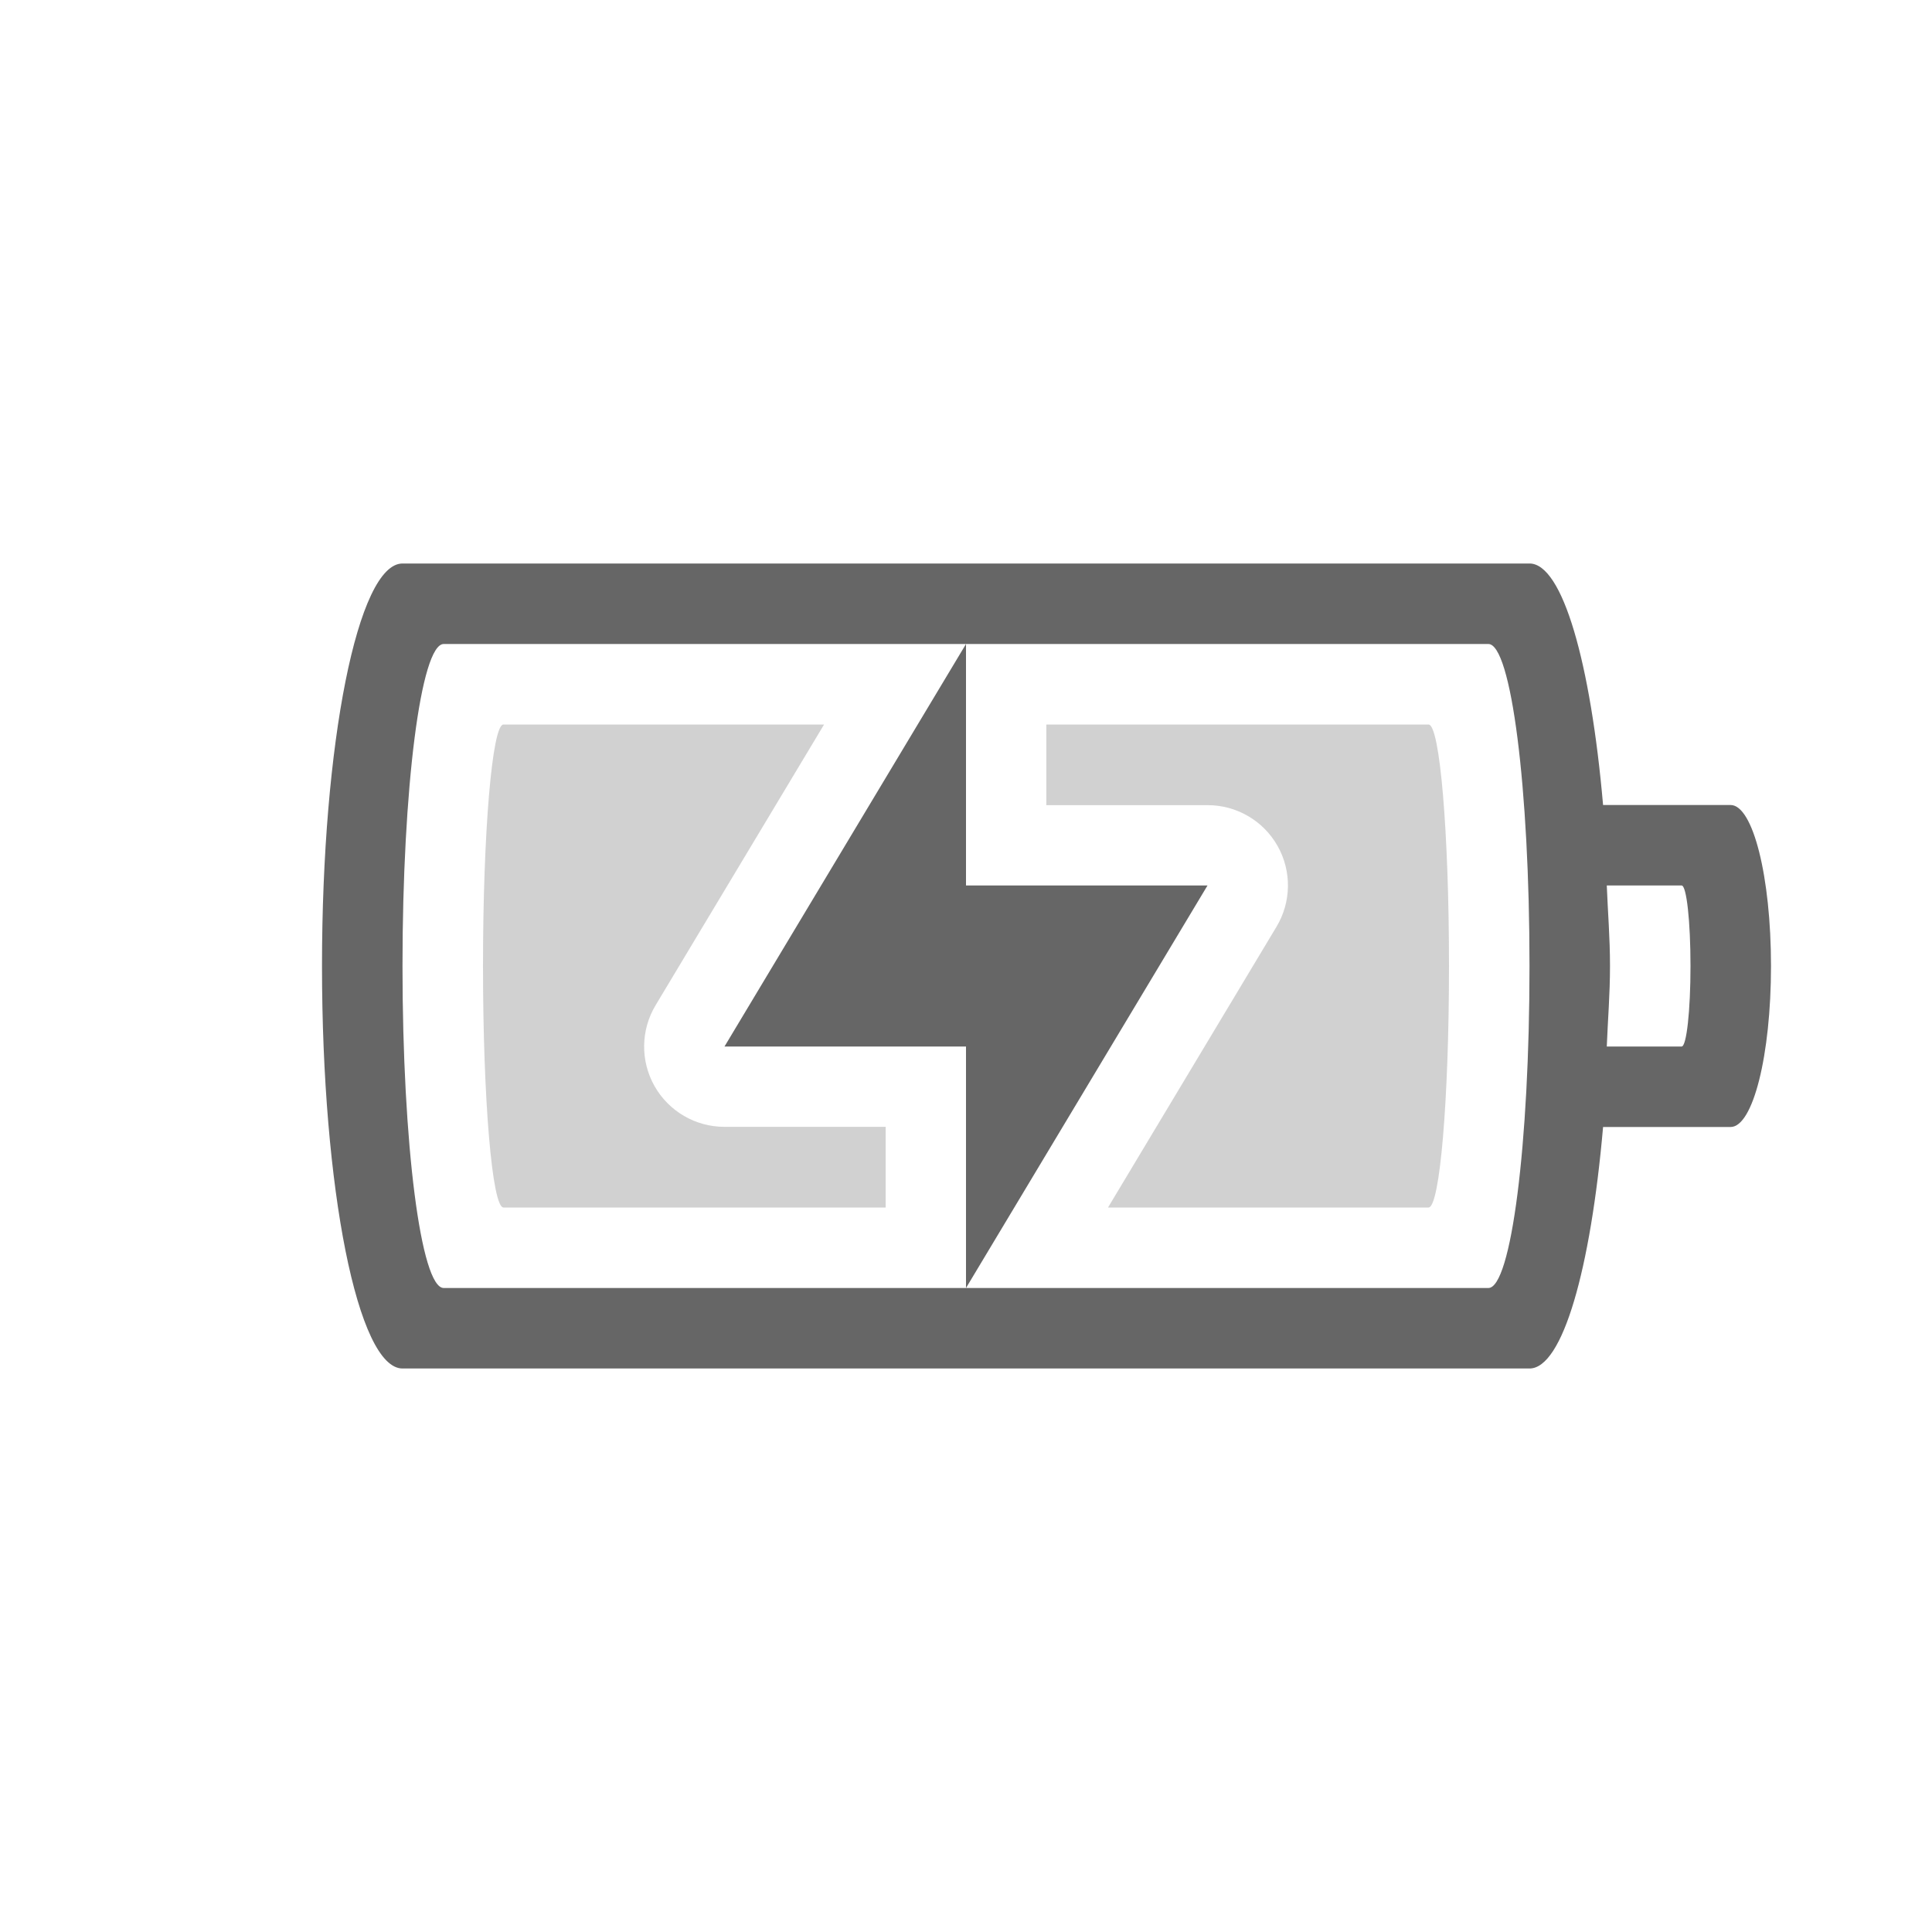
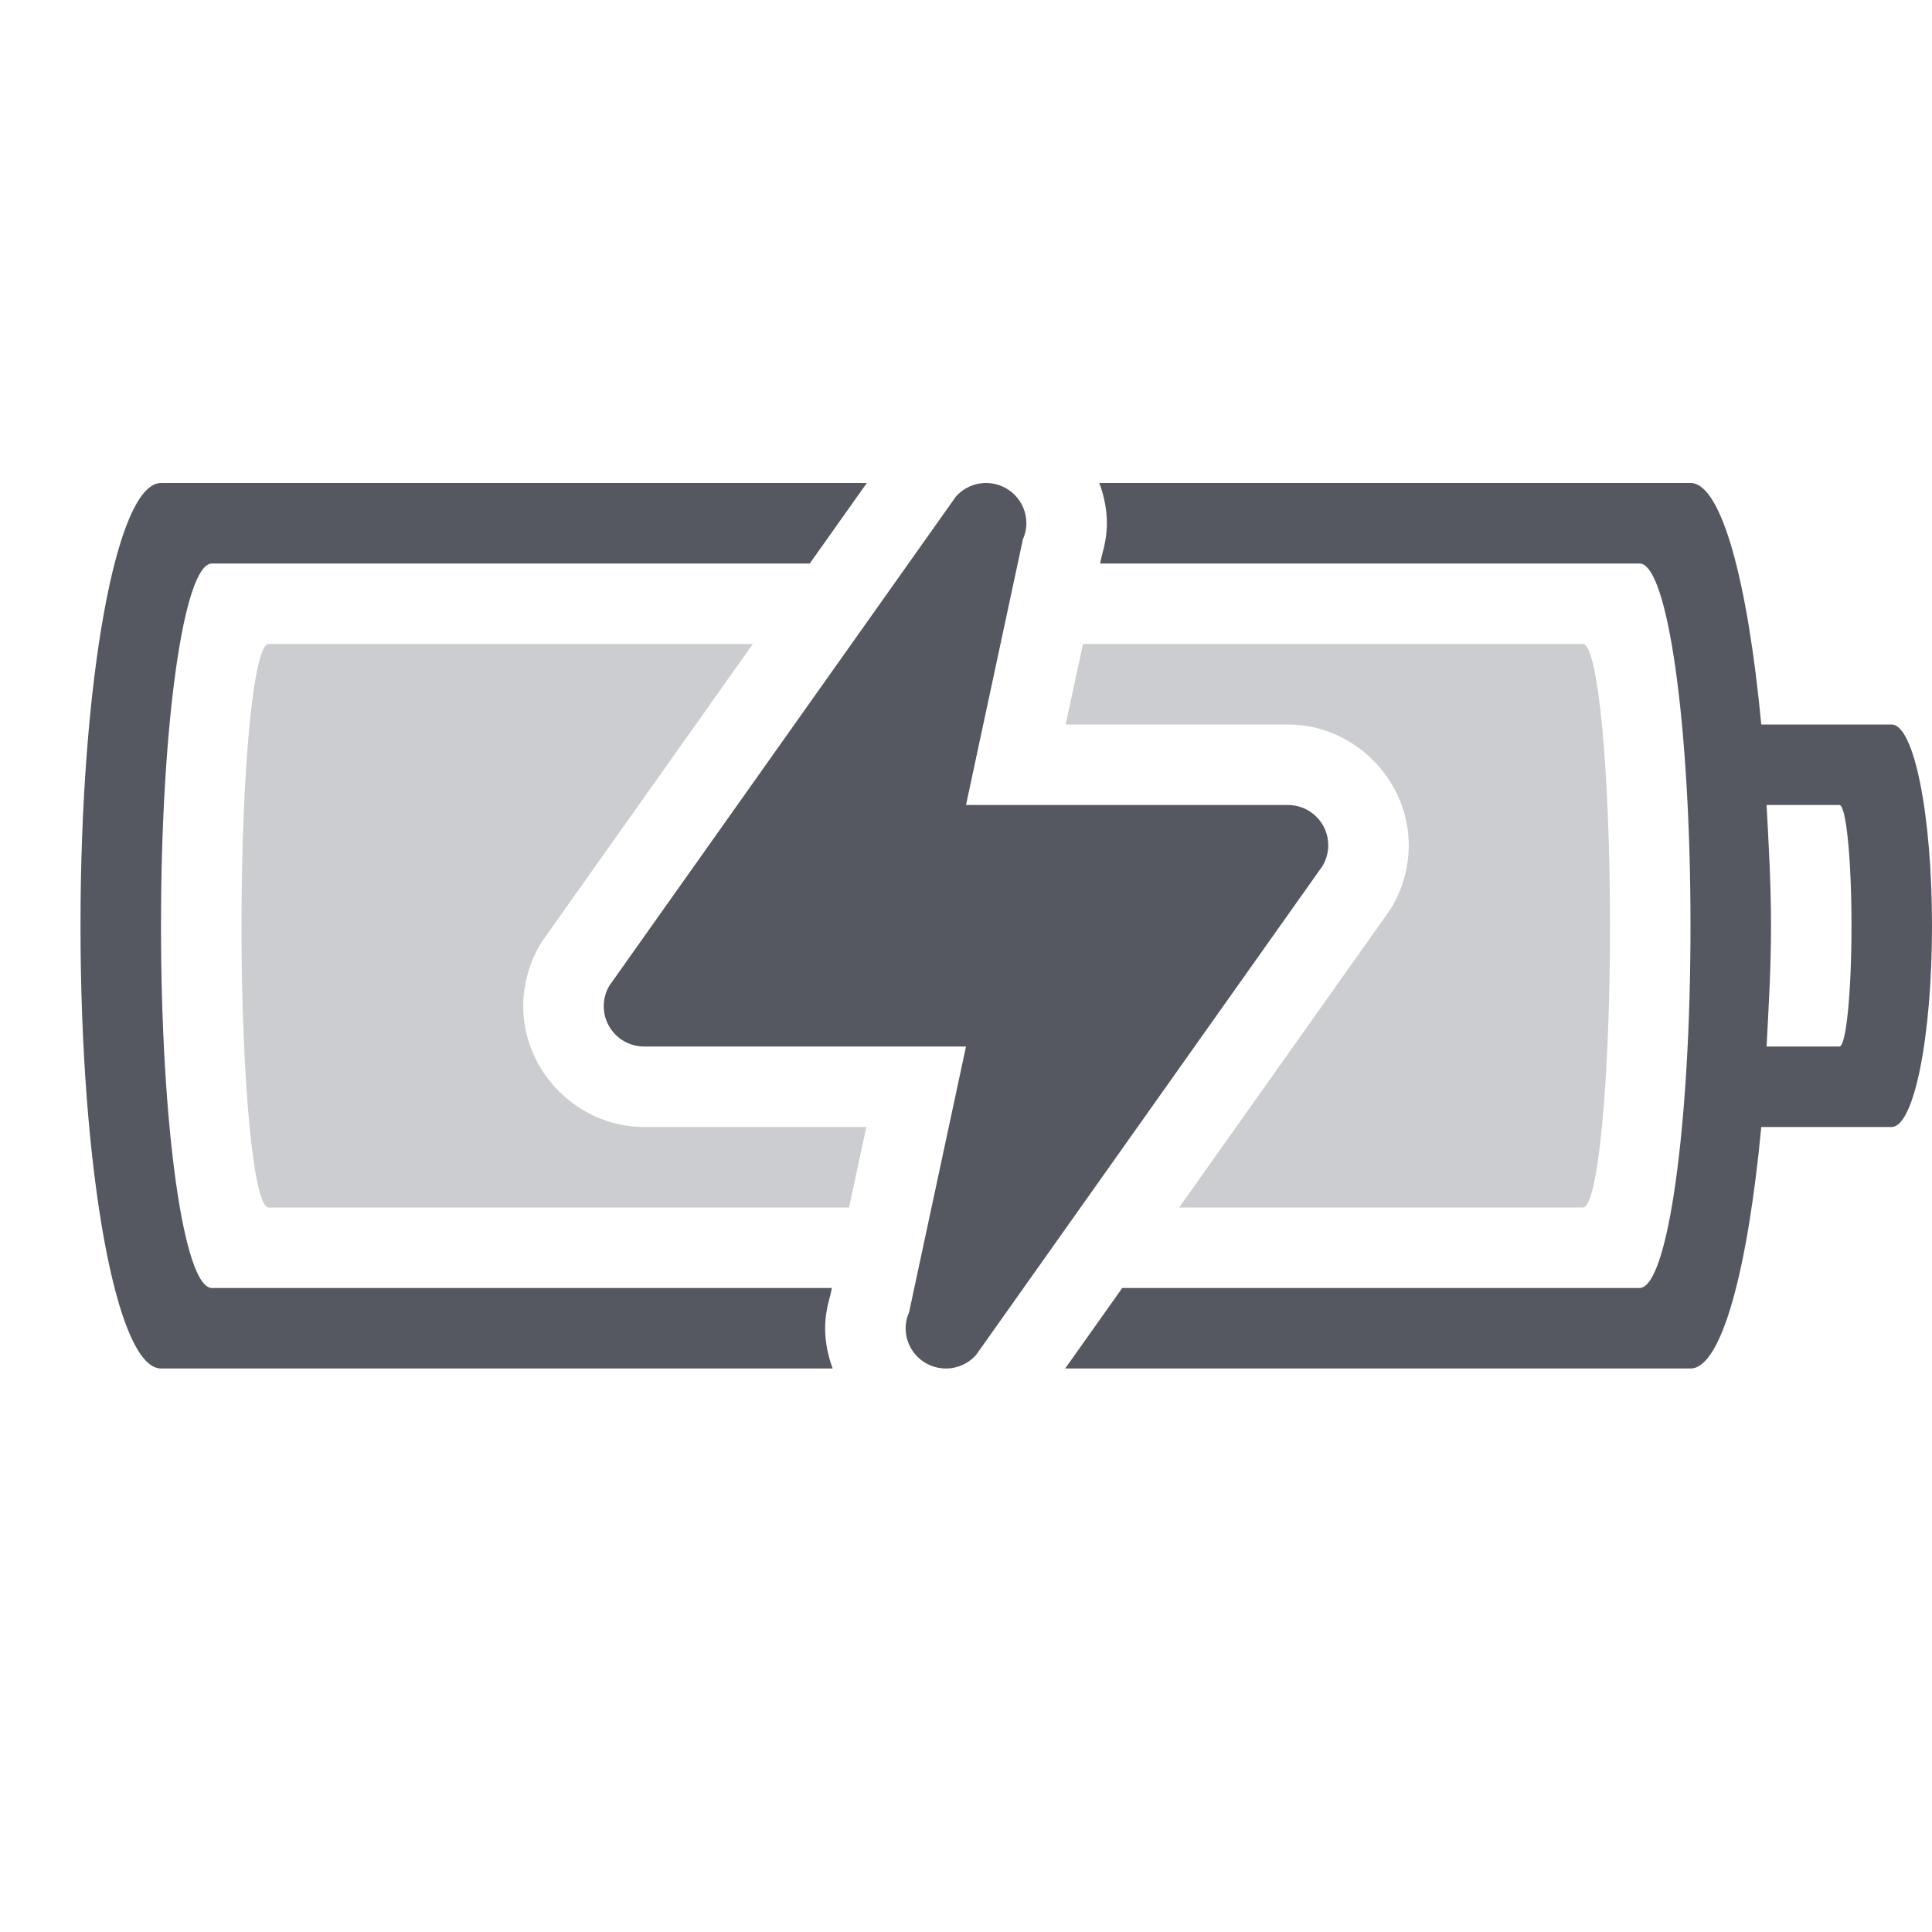
- <svg xmlns="http://www.w3.org/2000/svg" height="24" width="24">
-   <g transform="translate(-593 215)">
-     <path color="#bebebe" d="M598-208c-.554 0-1 2.23-1 5s.446 5 1 5h14c.411 0 .76-1.235.914-3h1.584c.278 0 .502-.892.502-2s-.224-2-.502-2h-1.584c-.154-1.765-.503-3-.914-3zm.512 1h12.977c.283 0 .511 1.784.511 4s-.228 4-.511 4h-12.977c-.283 0-.512-1.784-.512-4s.229-4 .512-4zm6.488 8l3-5h-3v-3l-3 5h3zm7.96-5h.93c.061 0 .11.446.11 1s-.049 1-.11 1h-.93c.013-.334.04-.645.04-1s-.027-.666-.04-1z" fill="#666" overflow="visible" style="isolation:auto;mix-blend-mode:normal;marker:none" />
-     <path color="#bebebe" d="M599.254-206c-.14 0-.254 1.338-.254 3s.114 3 .254 3h4.748v-1.002H602a.997.997 0 0 1-.855-1.512l2.092-3.486zm6.744 0v1.002H608a.997.997 0 0 1 .856 1.512L606.764-200h3.982c.14 0 .254-1.338.254-3s-.114-3-.254-3z" fill="#666" opacity=".3" overflow="visible" style="isolation:auto;mix-blend-mode:normal;marker:none" />
-   </g>
+ <svg xmlns="http://www.w3.org/2000/svg" height="24" width="24" version="1.1" id="svg8">
+   <defs id="defs12" />
+   <path id="rect851" style="opacity:1;fill:#555761;stroke-width:1;stroke-opacity:0.5;stop-color:#000000;font-variation-settings:normal;vector-effect:none;fill-opacity:1;stroke-linecap:butt;stroke-linejoin:miter;stroke-miterlimit:4;stroke-dasharray:none;stroke-dashoffset:0;stop-opacity:1" d="M 2 6 C 1.446 6 1 8.453 1 11.5 C 1 14.547 1.446 17 2 17 L 10.344 17 C 10.286 16.842 10.25 16.676 10.25 16.5 C 10.25 16.353 10.278 16.219 10.314 16.092 L 10.334 16 L 2.633 16 C 2.282 16 2 13.993 2 11.5 C 2 9.007 2.282 7 2.633 7 L 10.059 7 L 10.768 6 L 2 6 z M 12.25 6 C 12.101 6 11.967 6.064 11.875 6.168 L 7.57 12.244 C 7.526 12.319 7.5 12.407 7.5 12.5 C 7.5 12.776 7.724 13 8 13 L 12 13 L 11.293 16.301 C 11.266 16.362 11.25 16.429 11.25 16.5 C 11.25 16.776 11.474 17 11.75 17 C 11.899 17 12.033 16.936 12.125 16.832 L 16.43 10.756 C 16.474 10.681 16.5 10.593 16.5 10.5 C 16.5 10.224 16.276 10 16 10 L 12 10 L 12.707 6.699 C 12.734 6.638 12.75 6.571 12.75 6.5 C 12.75 6.224 12.526 6 12.25 6 z M 13.656 6 C 13.714 6.158 13.75 6.324 13.75 6.5 C 13.75 6.647 13.722 6.781 13.686 6.908 L 13.666 7 L 20.367 7 C 20.718 7 21 9.007 21 11.5 C 21 13.993 20.718 16 20.367 16 L 13.941 16 L 13.232 17 L 21 17 C 21.387 17 21.713 15.763 21.879 14 L 23.498 14 C 23.776 14 24 12.885 24 11.5 C 24 10.115 23.776 9 23.498 9 L 21.879 9 C 21.713 7.237 21.387 6 21 6 L 13.656 6 z M 21.945 10 L 22.85 10 C 22.933 10 23 10.669 23 11.5 C 23 12.331 22.933 13 22.85 13 L 21.945 13 C 21.971 12.513 22 12.033 22 11.5 C 22 10.967 21.971 10.487 21.945 10 z " />
+   <path id="rect851-7-2" style="fill:#555761;stroke:none;stroke-width:1;stroke-miterlimit:4;stroke-dasharray:none;stroke-opacity:0.5;stop-color:#000000;font-variation-settings:normal;opacity:0.3;vector-effect:none;fill-opacity:1;stroke-linecap:butt;stroke-linejoin:miter;stroke-dashoffset:0;marker:none;stop-opacity:1" d="M 3.336 8 C 3.15 8 3 9.561 3 11.5 C 3 13.439 3.15 15 3.336 15 L 10.547 15 L 10.762 14 L 8 14 C 7.183 14 6.5 13.317 6.5 12.5 C 6.5 12.222 6.578 11.957 6.711 11.732 A 1 1 0 0 1 6.754 11.666 L 9.352 8 L 3.336 8 z M 13.453 8 L 13.238 9 L 16 9 C 16.817 9 17.5 9.683 17.5 10.5 C 17.5 10.778 17.422 11.043 17.289 11.268 A 1 1 0 0 1 17.246 11.334 L 14.648 15 L 19.664 15 C 19.85 15 20 13.439 20 11.5 C 20 9.561 19.85 8 19.664 8 L 13.453 8 z " />
</svg>
